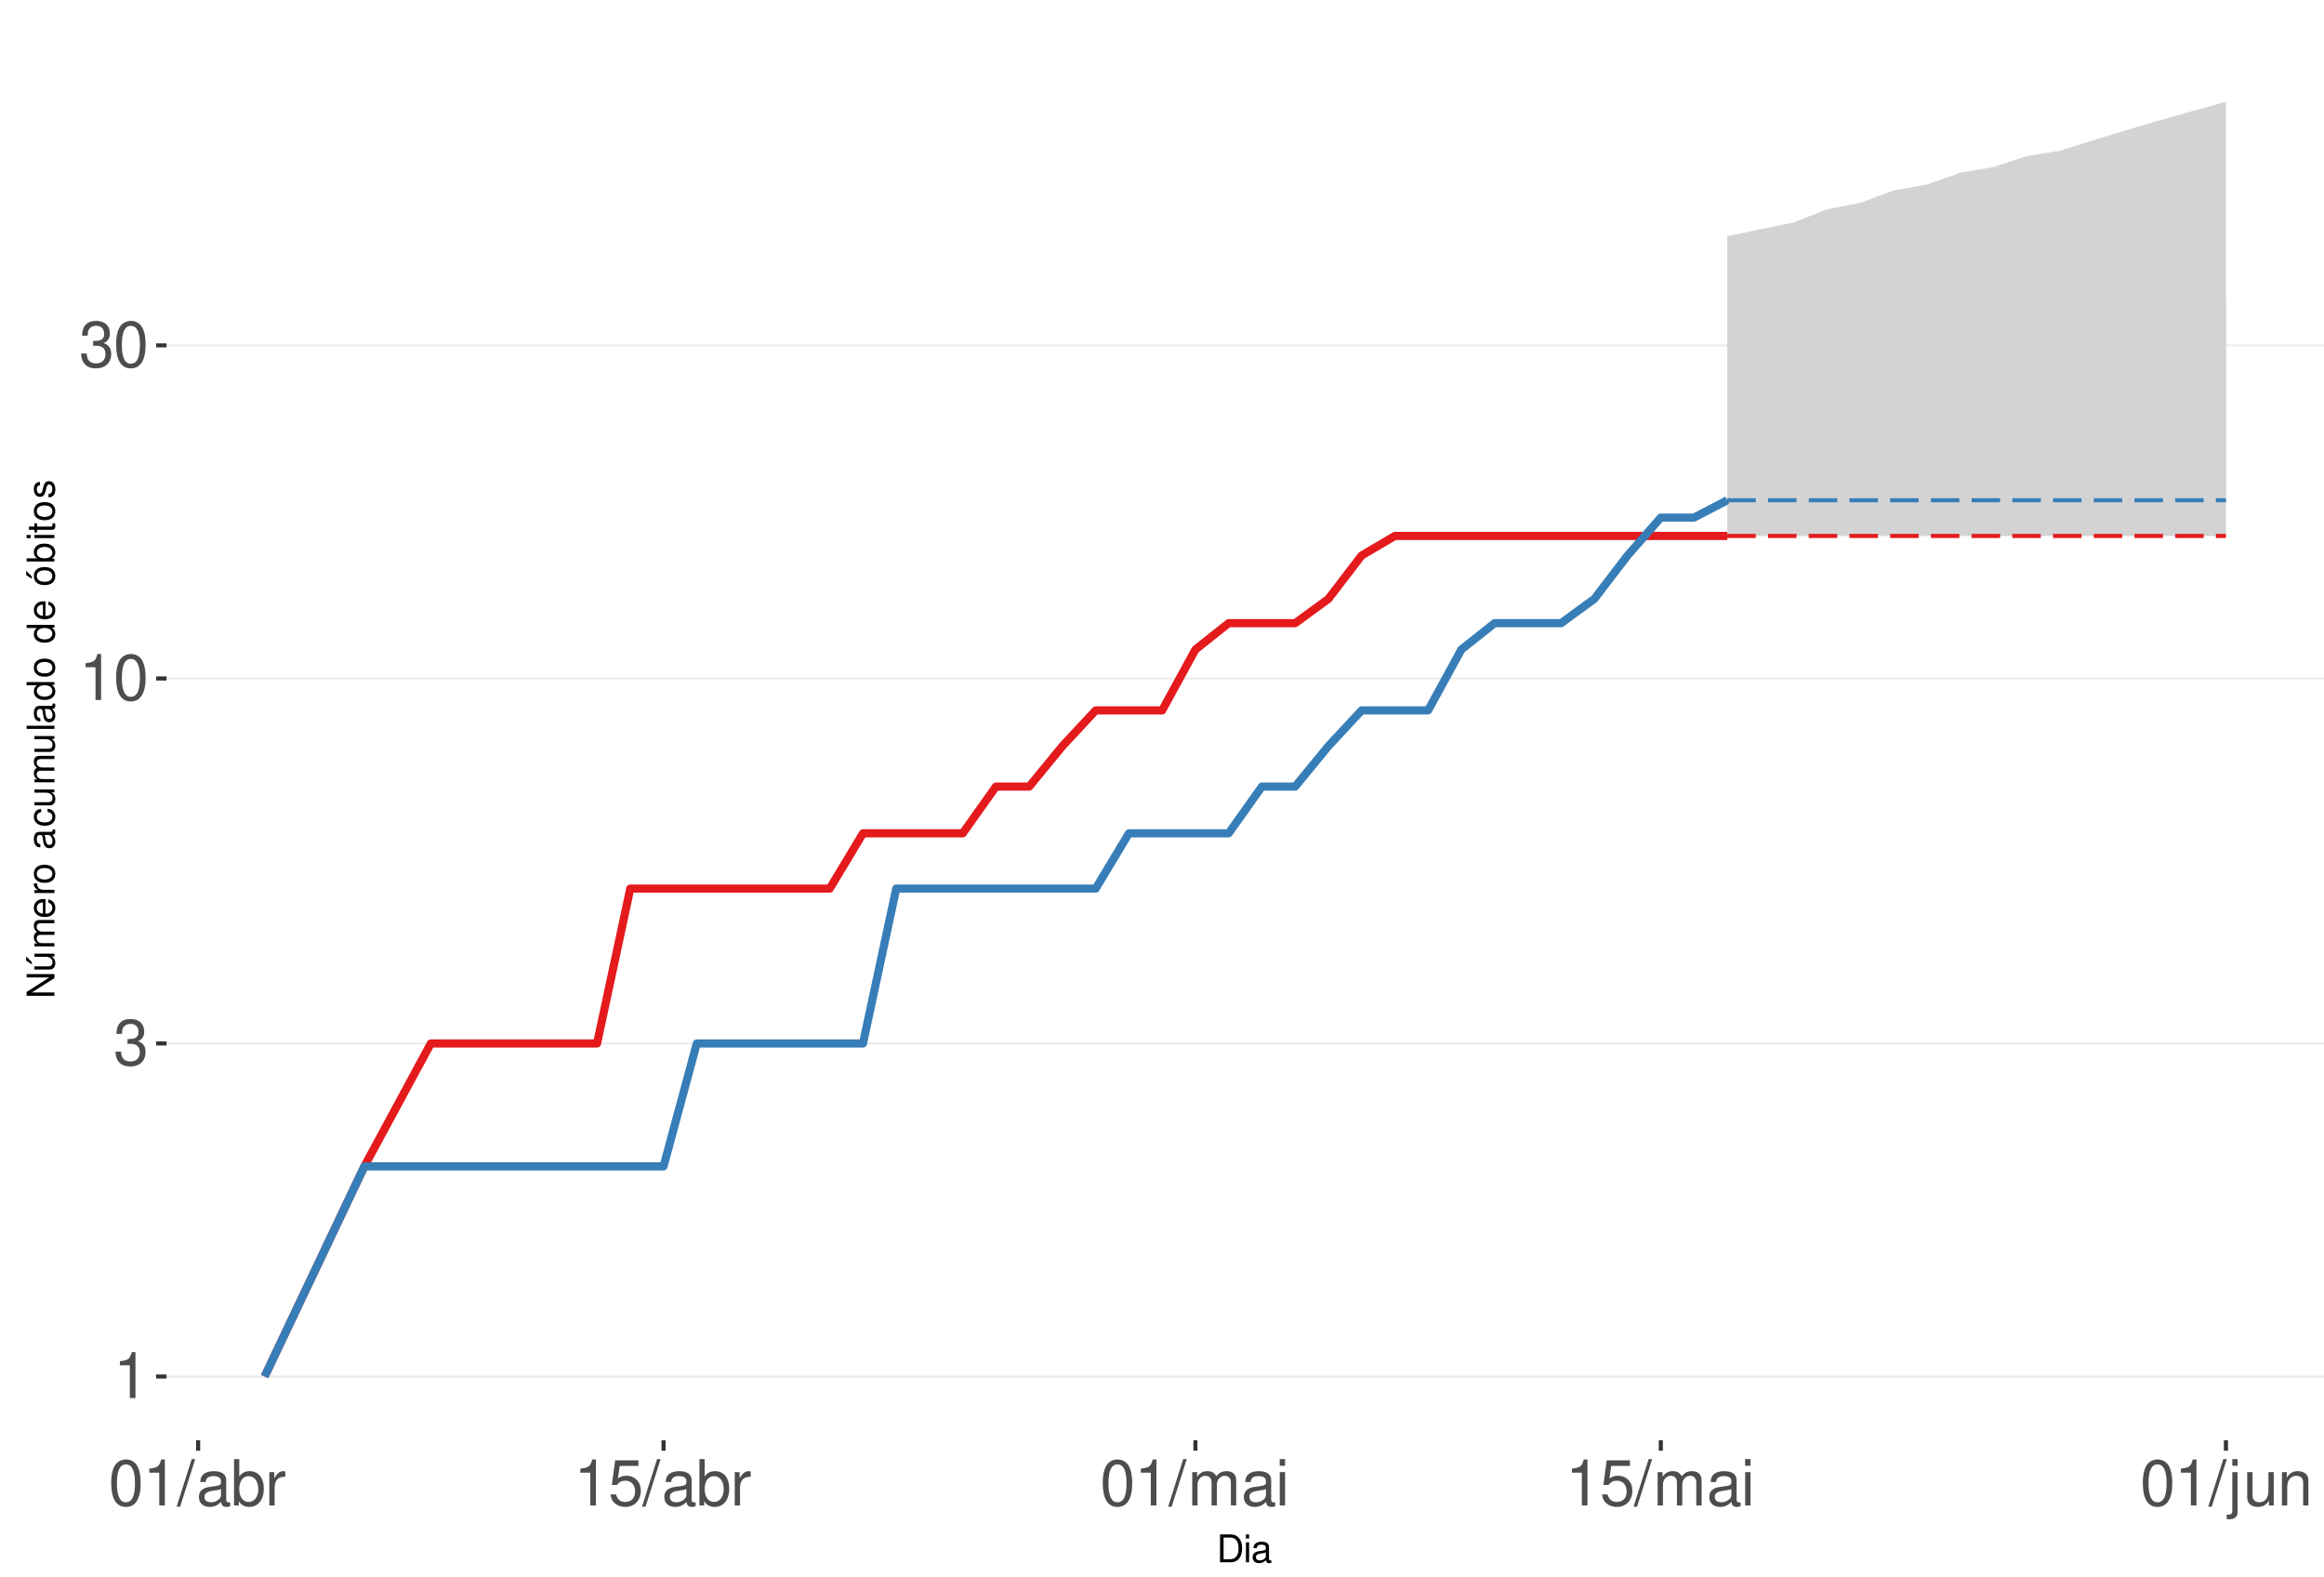
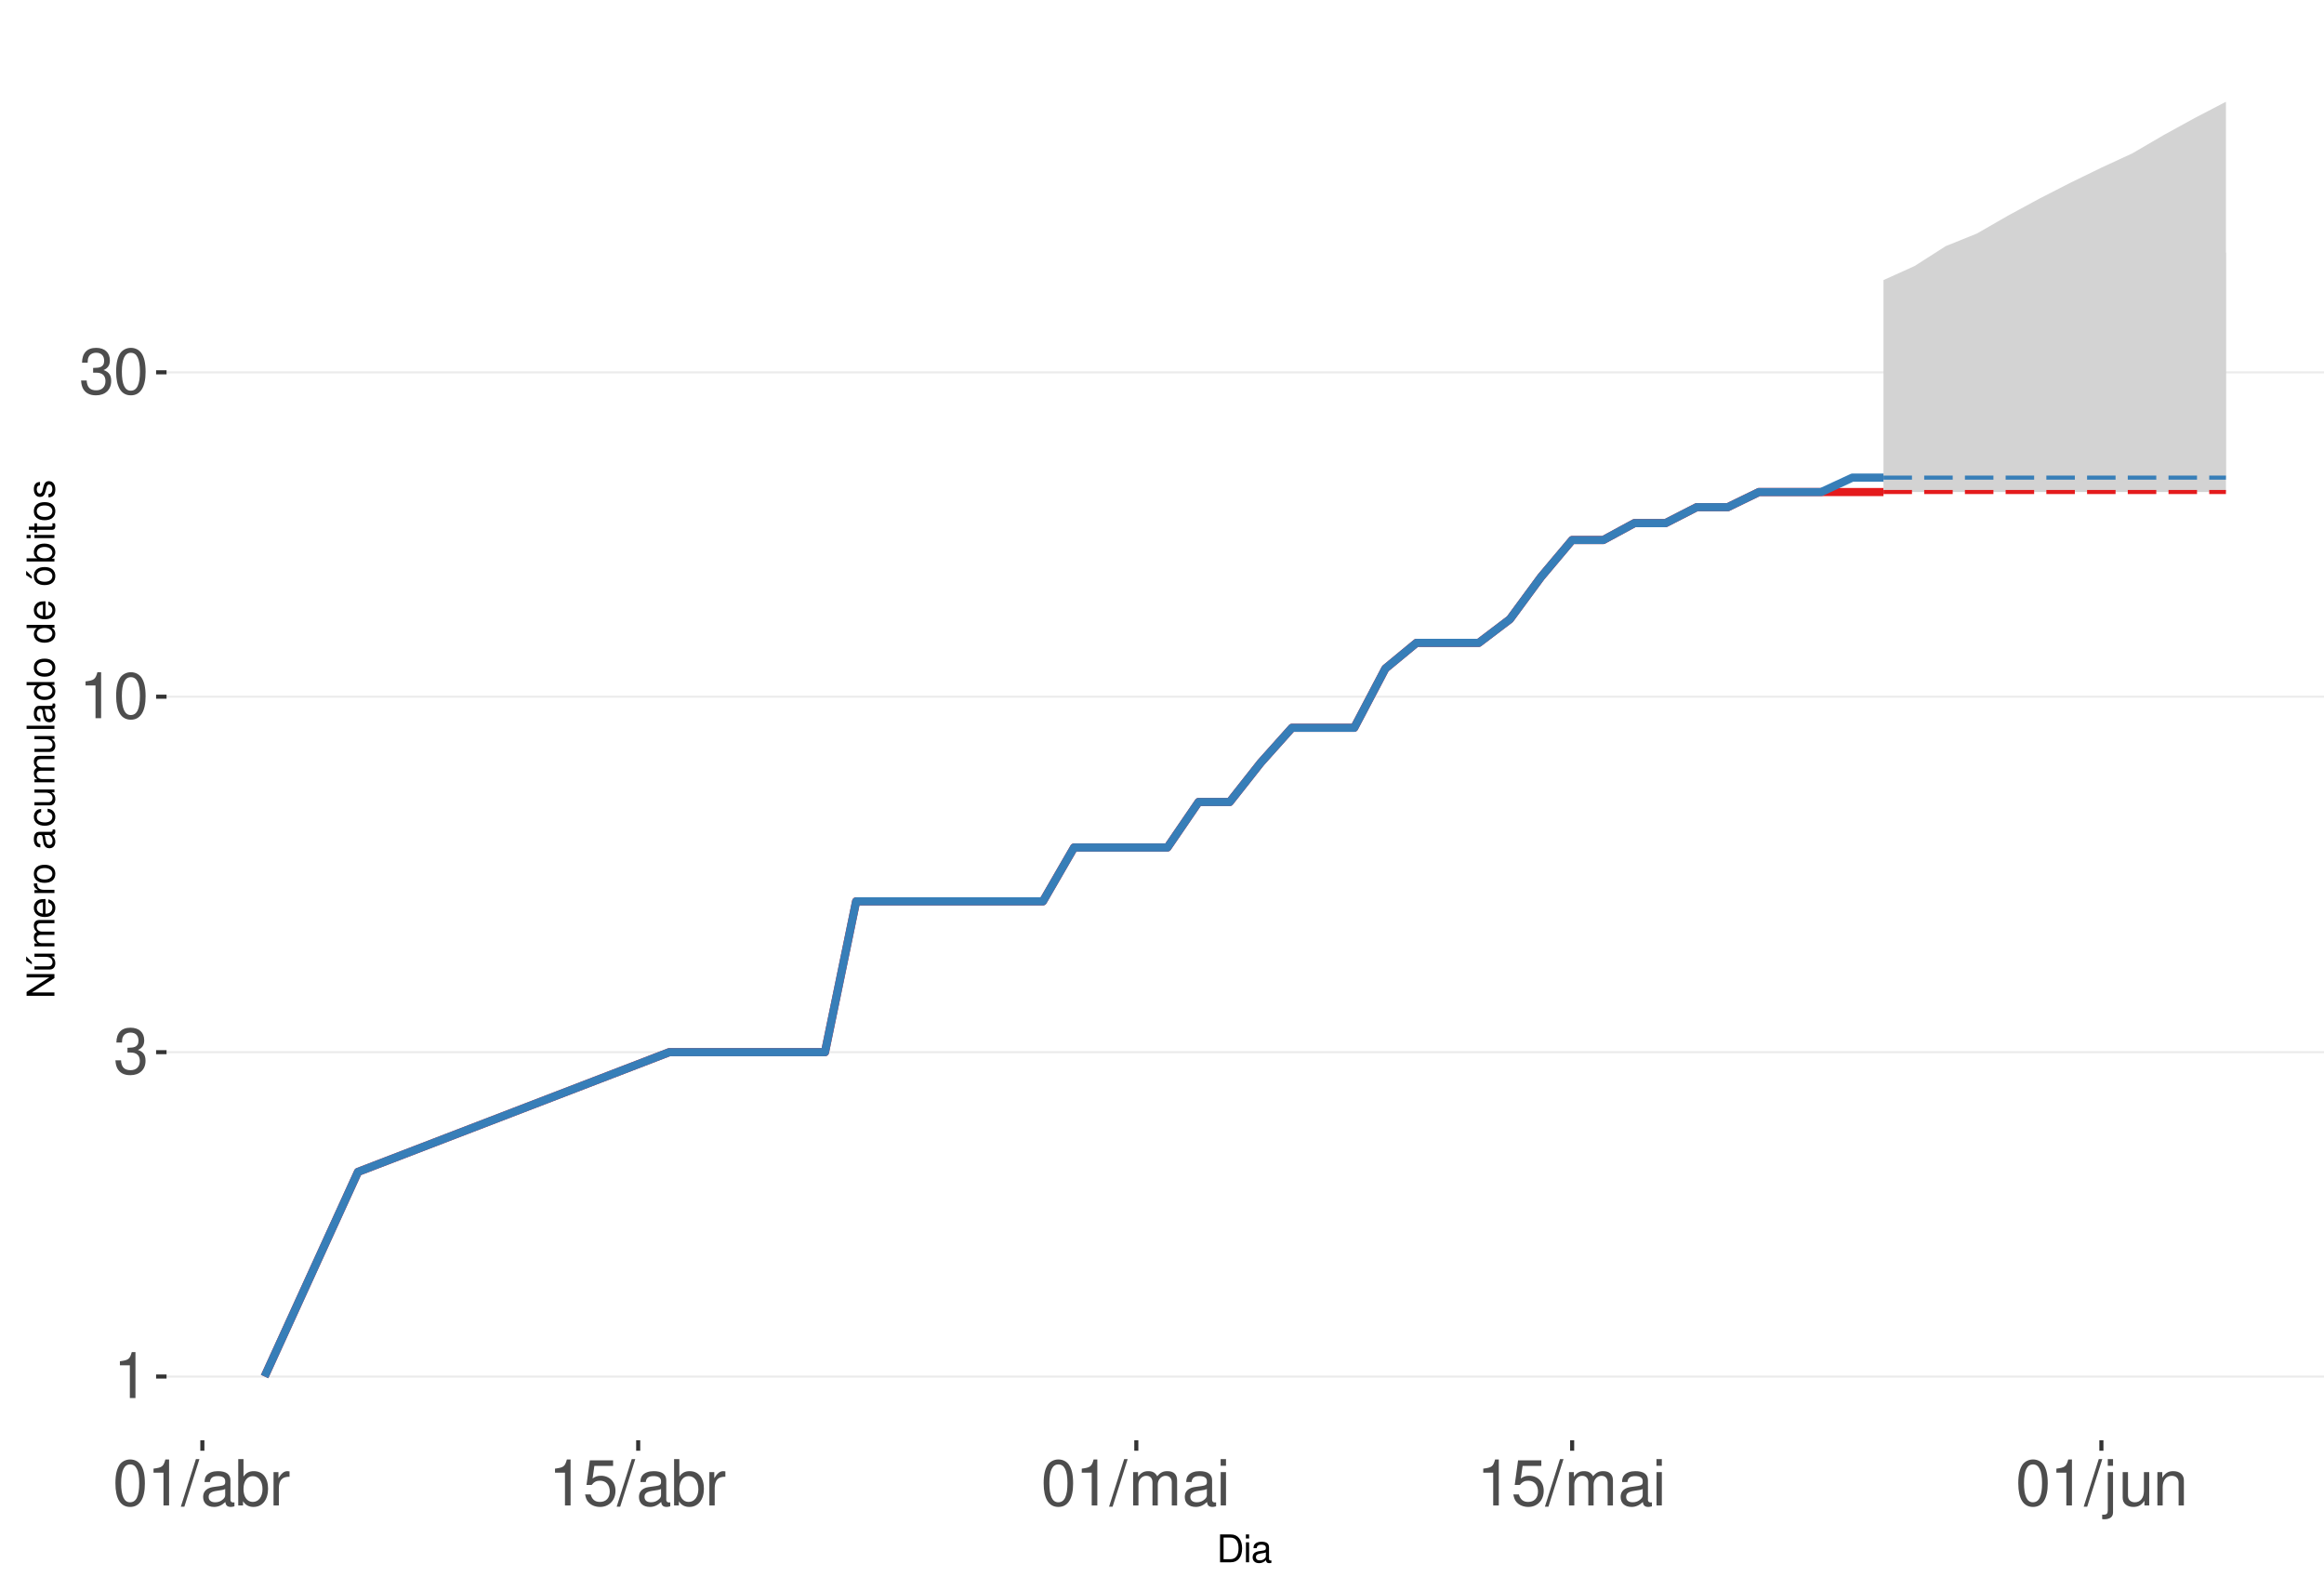
<svg xmlns="http://www.w3.org/2000/svg" xmlns:xlink="http://www.w3.org/1999/xlink" width="609pt" height="413pt" viewBox="0 0 609 413" version="1.1">
  <defs>
    <g>
      <symbol overflow="visible" id="glyph0-0">
        <path style="stroke:none;" d="" />
      </symbol>
      <symbol overflow="visible" id="glyph0-1">
        <path style="stroke:none;" d="M 4.312 -8.578 L 4.312 0 L 5.781 0 L 5.781 -12.047 L 4.812 -12.047 C 4.297 -10.188 3.969 -9.938 1.703 -9.641 L 1.703 -8.578 Z M 4.312 -8.578 " />
      </symbol>
      <symbol overflow="visible" id="glyph0-2">
        <path style="stroke:none;" d="M 3.688 -5.547 L 4.484 -5.547 C 6.078 -5.547 6.922 -4.797 6.922 -3.344 C 6.922 -1.828 6.016 -0.922 4.5 -0.922 C 2.875 -0.922 2.094 -1.734 2 -3.5 L 0.531 -3.5 C 0.594 -2.531 0.766 -1.906 1.047 -1.359 C 1.672 -0.203 2.812 0.391 4.438 0.391 C 6.859 0.391 8.422 -1.078 8.422 -3.359 C 8.422 -4.891 7.844 -5.734 6.422 -6.234 C 7.531 -6.672 8.078 -7.516 8.078 -8.734 C 8.078 -10.797 6.734 -12.047 4.484 -12.047 C 2.094 -12.047 0.828 -10.703 0.781 -8.156 L 2.25 -8.156 C 2.266 -8.891 2.328 -9.312 2.516 -9.672 C 2.844 -10.359 3.578 -10.766 4.5 -10.766 C 5.797 -10.766 6.578 -9.984 6.578 -8.672 C 6.578 -7.828 6.281 -7.312 5.625 -7.031 C 5.234 -6.859 4.703 -6.797 3.688 -6.781 Z M 3.688 -5.547 " />
      </symbol>
      <symbol overflow="visible" id="glyph0-3">
        <path style="stroke:none;" d="M 4.578 -12.047 C 3.484 -12.047 2.484 -11.547 1.859 -10.734 C 1.094 -9.656 0.719 -8.062 0.719 -5.828 C 0.719 -1.766 2.047 0.391 4.578 0.391 C 7.078 0.391 8.438 -1.766 8.438 -5.734 C 8.438 -8.062 8.078 -9.625 7.297 -10.734 C 6.672 -11.562 5.703 -12.047 4.578 -12.047 Z M 4.578 -10.75 C 6.156 -10.75 6.953 -9.125 6.953 -5.859 C 6.953 -2.438 6.172 -0.828 4.547 -0.828 C 3 -0.828 2.219 -2.5 2.219 -5.812 C 2.219 -9.125 3 -10.75 4.578 -10.75 Z M 4.578 -10.75 " />
      </symbol>
      <symbol overflow="visible" id="glyph0-4">
        <path style="stroke:none;" d="M 3.812 -12.141 L -0.141 0.328 L 0.781 0.328 L 4.734 -12.141 Z M 3.812 -12.141 " />
      </symbol>
      <symbol overflow="visible" id="glyph0-5">
        <path style="stroke:none;" d="M 8.906 -0.812 C 8.766 -0.781 8.688 -0.781 8.609 -0.781 C 8.125 -0.781 7.859 -1.031 7.859 -1.469 L 7.859 -6.594 C 7.859 -8.141 6.734 -8.984 4.578 -8.984 C 3.297 -8.984 2.281 -8.609 1.688 -7.969 C 1.281 -7.516 1.109 -7.016 1.078 -6.141 L 2.484 -6.141 C 2.594 -7.219 3.234 -7.688 4.531 -7.688 C 5.797 -7.688 6.484 -7.234 6.484 -6.391 L 6.484 -6.031 C 6.469 -5.438 6.156 -5.219 5.031 -5.062 C 3.062 -4.812 2.766 -4.75 2.234 -4.531 C 1.219 -4.094 0.703 -3.328 0.703 -2.203 C 0.703 -0.609 1.797 0.391 3.562 0.391 C 4.656 0.391 5.547 0 6.531 -0.906 C 6.625 0 7.062 0.391 7.969 0.391 C 8.266 0.391 8.438 0.344 8.906 0.234 Z M 6.484 -2.75 C 6.484 -2.281 6.344 -2 5.922 -1.609 C 5.359 -1.094 4.688 -0.828 3.859 -0.828 C 2.781 -0.828 2.156 -1.344 2.156 -2.234 C 2.156 -3.141 2.75 -3.609 4.25 -3.828 C 5.734 -4.031 6.016 -4.094 6.484 -4.312 Z M 6.484 -2.75 " />
      </symbol>
      <symbol overflow="visible" id="glyph0-6">
        <path style="stroke:none;" d="M 0.906 -12.141 L 0.906 0 L 2.156 0 L 2.156 -1.109 C 2.812 -0.094 3.703 0.391 4.906 0.391 C 7.219 0.391 8.719 -1.5 8.719 -4.391 C 8.719 -7.234 7.297 -8.984 4.984 -8.984 C 3.781 -8.984 2.938 -8.531 2.281 -7.547 L 2.281 -12.141 Z M 4.719 -7.672 C 6.266 -7.672 7.266 -6.328 7.266 -4.25 C 7.266 -2.266 6.234 -0.922 4.719 -0.922 C 3.234 -0.922 2.281 -2.25 2.281 -4.297 C 2.281 -6.344 3.234 -7.672 4.719 -7.672 Z M 4.719 -7.672 " />
      </symbol>
      <symbol overflow="visible" id="glyph0-7">
        <path style="stroke:none;" d="M 1.156 -8.734 L 1.156 0 L 2.547 0 L 2.547 -4.531 C 2.562 -6.625 3.438 -7.562 5.344 -7.516 L 5.344 -8.922 C 5.109 -8.969 4.984 -8.984 4.812 -8.984 C 3.922 -8.984 3.234 -8.438 2.438 -7.141 L 2.438 -8.734 Z M 1.156 -8.734 " />
      </symbol>
      <symbol overflow="visible" id="glyph0-8">
        <path style="stroke:none;" d="M 7.922 -11.812 L 1.828 -11.812 L 0.953 -5.375 L 2.297 -5.375 C 2.984 -6.203 3.547 -6.484 4.484 -6.484 C 6.062 -6.484 7.047 -5.391 7.047 -3.641 C 7.047 -1.953 6.062 -0.922 4.469 -0.922 C 3.188 -0.922 2.406 -1.562 2.047 -2.891 L 0.578 -2.891 C 0.781 -1.938 0.953 -1.469 1.297 -1.031 C 1.969 -0.141 3.172 0.391 4.5 0.391 C 6.875 0.391 8.547 -1.344 8.547 -3.844 C 8.547 -6.172 7 -7.781 4.734 -7.781 C 3.891 -7.781 3.234 -7.562 2.547 -7.062 L 3.016 -10.359 L 7.922 -10.359 Z M 7.922 -11.812 " />
      </symbol>
      <symbol overflow="visible" id="glyph0-9">
        <path style="stroke:none;" d="M 1.172 -8.734 L 1.172 0 L 2.562 0 L 2.562 -5.484 C 2.562 -6.75 3.484 -7.766 4.609 -7.766 C 5.641 -7.766 6.234 -7.125 6.234 -6.016 L 6.234 0 L 7.625 0 L 7.625 -5.484 C 7.625 -6.75 8.547 -7.766 9.672 -7.766 C 10.688 -7.766 11.297 -7.109 11.297 -6.016 L 11.297 0 L 12.688 0 L 12.688 -6.547 C 12.688 -8.109 11.797 -8.984 10.156 -8.984 C 9 -8.984 8.297 -8.625 7.484 -7.641 C 6.969 -8.578 6.266 -8.984 5.125 -8.984 C 3.969 -8.984 3.188 -8.547 2.453 -7.5 L 2.453 -8.734 Z M 1.172 -8.734 " />
      </symbol>
      <symbol overflow="visible" id="glyph0-10">
        <path style="stroke:none;" d="M 2.5 -8.734 L 1.109 -8.734 L 1.109 0 L 2.5 0 Z M 2.5 -12.141 L 1.094 -12.141 L 1.094 -10.391 L 2.5 -10.391 Z M 2.5 -12.141 " />
      </symbol>
      <symbol overflow="visible" id="glyph0-11">
        <path style="stroke:none;" d="M 1.172 -8.734 L 1.172 1.266 C 1.172 2.125 0.906 2.422 0.031 2.422 C -0.062 2.422 -0.109 2.422 -0.297 2.406 L -0.297 3.578 C -0.141 3.609 -0.047 3.625 0.172 3.625 C 1.734 3.625 2.547 3.016 2.547 1.812 L 2.547 -8.734 Z M 2.547 -12.141 L 1.172 -12.141 L 1.172 -10.391 L 2.547 -10.391 Z M 2.547 -12.141 " />
      </symbol>
      <symbol overflow="visible" id="glyph0-12">
        <path style="stroke:none;" d="M 8.031 0 L 8.031 -8.734 L 6.641 -8.734 L 6.641 -3.781 C 6.641 -2 5.719 -0.828 4.266 -0.828 C 3.172 -0.828 2.469 -1.5 2.469 -2.547 L 2.469 -8.734 L 1.078 -8.734 L 1.078 -2 C 1.078 -0.547 2.172 0.391 3.859 0.391 C 5.141 0.391 5.969 -0.062 6.781 -1.219 L 6.781 0 Z M 8.031 0 " />
      </symbol>
      <symbol overflow="visible" id="glyph0-13">
        <path style="stroke:none;" d="M 1.172 -8.734 L 1.172 0 L 2.562 0 L 2.562 -4.812 C 2.562 -6.594 3.5 -7.766 4.938 -7.766 C 6.031 -7.766 6.734 -7.094 6.734 -6.047 L 6.734 0 L 8.109 0 L 8.109 -6.594 C 8.109 -8.047 7.031 -8.984 5.344 -8.984 C 4.047 -8.984 3.219 -8.484 2.453 -7.266 L 2.453 -8.734 Z M 1.172 -8.734 " />
      </symbol>
      <symbol overflow="visible" id="glyph1-0">
        <path style="stroke:none;" d="" />
      </symbol>
      <symbol overflow="visible" id="glyph1-1">
        <path style="stroke:none;" d="M 0.891 0 L 3.703 0 C 5.547 0 6.672 -1.375 6.672 -3.656 C 6.672 -5.906 5.547 -7.297 3.703 -7.297 L 0.891 -7.297 Z M 1.812 -0.812 L 1.812 -6.469 L 3.547 -6.469 C 4.984 -6.469 5.734 -5.5 5.734 -3.641 C 5.734 -1.797 4.984 -0.812 3.547 -0.812 Z M 1.812 -0.812 " />
      </symbol>
      <symbol overflow="visible" id="glyph1-2">
        <path style="stroke:none;" d="M 1.5 -5.234 L 0.672 -5.234 L 0.672 0 L 1.5 0 Z M 1.5 -7.297 L 0.656 -7.297 L 0.656 -6.234 L 1.5 -6.234 Z M 1.5 -7.297 " />
      </symbol>
      <symbol overflow="visible" id="glyph1-3">
        <path style="stroke:none;" d="M 5.344 -0.484 C 5.266 -0.469 5.219 -0.469 5.172 -0.469 C 4.875 -0.469 4.719 -0.625 4.719 -0.875 L 4.719 -3.953 C 4.719 -4.891 4.047 -5.391 2.75 -5.391 C 1.984 -5.391 1.375 -5.172 1.016 -4.781 C 0.766 -4.516 0.672 -4.203 0.656 -3.688 L 1.484 -3.688 C 1.562 -4.328 1.938 -4.625 2.719 -4.625 C 3.484 -4.625 3.891 -4.344 3.891 -3.844 L 3.891 -3.625 C 3.875 -3.266 3.703 -3.125 3.016 -3.047 C 1.844 -2.891 1.656 -2.844 1.344 -2.719 C 0.734 -2.453 0.422 -2 0.422 -1.312 C 0.422 -0.375 1.078 0.234 2.141 0.234 C 2.797 0.234 3.328 0 3.922 -0.547 C 3.984 0 4.234 0.234 4.781 0.234 C 4.953 0.234 5.062 0.203 5.344 0.141 Z M 3.891 -1.656 C 3.891 -1.375 3.812 -1.203 3.562 -0.969 C 3.219 -0.656 2.812 -0.5 2.312 -0.5 C 1.672 -0.5 1.297 -0.812 1.297 -1.344 C 1.297 -1.891 1.656 -2.172 2.547 -2.297 C 3.438 -2.422 3.609 -2.453 3.891 -2.594 Z M 3.891 -1.656 " />
      </symbol>
      <symbol overflow="visible" id="glyph2-0">
        <path style="stroke:none;" d="" />
      </symbol>
      <symbol overflow="visible" id="glyph2-1">
        <path style="stroke:none;" d="M -7.297 -6.453 L -7.297 -5.578 L -1.328 -5.578 L -7.297 -1.766 L -7.297 -0.766 L 0 -0.766 L 0 -1.641 L -5.906 -1.641 L 0 -5.406 L 0 -6.453 Z M -7.297 -6.453 " />
      </symbol>
      <symbol overflow="visible" id="glyph2-2">
        <path style="stroke:none;" d="M 0 -4.812 L -5.234 -4.812 L -5.234 -3.984 L -2.266 -3.984 C -1.203 -3.984 -0.5 -3.438 -0.5 -2.562 C -0.5 -1.906 -0.906 -1.484 -1.531 -1.484 L -5.234 -1.484 L -5.234 -0.656 L -1.203 -0.656 C -0.328 -0.656 0.234 -1.297 0.234 -2.312 C 0.234 -3.094 -0.047 -3.578 -0.734 -4.062 L 0 -4.062 Z M -7.406 -2.953 L -5.922 -2 L -5.922 -2.594 L -7.406 -4.094 Z M -7.406 -2.953 " />
      </symbol>
      <symbol overflow="visible" id="glyph2-3">
        <path style="stroke:none;" d="M -5.234 -0.703 L 0 -0.703 L 0 -1.547 L -3.297 -1.547 C -4.047 -1.547 -4.656 -2.094 -4.656 -2.766 C -4.656 -3.391 -4.281 -3.734 -3.609 -3.734 L 0 -3.734 L 0 -4.578 L -3.297 -4.578 C -4.047 -4.578 -4.656 -5.125 -4.656 -5.812 C -4.656 -6.422 -4.266 -6.781 -3.609 -6.781 L 0 -6.781 L 0 -7.625 L -3.938 -7.625 C -4.875 -7.625 -5.391 -7.078 -5.391 -6.094 C -5.391 -5.406 -5.188 -4.984 -4.594 -4.484 C -5.156 -4.188 -5.391 -3.766 -5.391 -3.078 C -5.391 -2.375 -5.125 -1.906 -4.5 -1.469 L -5.234 -1.469 Z M -5.234 -0.703 " />
      </symbol>
      <symbol overflow="visible" id="glyph2-4">
        <path style="stroke:none;" d="M -2.344 -5.125 C -3.141 -5.125 -3.625 -5.062 -4.016 -4.922 C -4.875 -4.578 -5.391 -3.781 -5.391 -2.797 C -5.391 -1.344 -4.281 -0.406 -2.547 -0.406 C -0.812 -0.406 0.234 -1.297 0.234 -2.781 C 0.234 -3.984 -0.453 -4.812 -1.594 -5.016 L -1.594 -4.188 C -0.906 -3.953 -0.547 -3.484 -0.547 -2.812 C -0.547 -2.281 -0.781 -1.828 -1.219 -1.547 C -1.516 -1.344 -1.812 -1.281 -2.344 -1.266 Z M -3.016 -1.297 C -3.984 -1.359 -4.625 -1.953 -4.625 -2.797 C -4.625 -3.641 -3.953 -4.234 -3.016 -4.234 Z M -3.016 -1.297 " />
      </symbol>
      <symbol overflow="visible" id="glyph2-5">
        <path style="stroke:none;" d="M -5.234 -0.688 L 0 -0.688 L 0 -1.531 L -2.719 -1.531 C -3.984 -1.547 -4.547 -2.062 -4.516 -3.203 L -5.359 -3.203 C -5.375 -3.062 -5.391 -2.984 -5.391 -2.891 C -5.391 -2.344 -5.062 -1.938 -4.297 -1.453 L -5.234 -1.453 Z M -5.234 -0.688 " />
      </symbol>
      <symbol overflow="visible" id="glyph2-6">
        <path style="stroke:none;" d="M -5.391 -2.719 C -5.391 -1.234 -4.344 -0.359 -2.578 -0.359 C -0.812 -0.359 0.234 -1.234 0.234 -2.734 C 0.234 -4.203 -0.812 -5.094 -2.547 -5.094 C -4.359 -5.094 -5.391 -4.234 -5.391 -2.719 Z M -4.625 -2.734 C -4.625 -3.672 -3.844 -4.234 -2.547 -4.234 C -1.312 -4.234 -0.547 -3.656 -0.547 -2.734 C -0.547 -1.797 -1.312 -1.234 -2.578 -1.234 C -3.844 -1.234 -4.625 -1.797 -4.625 -2.734 Z M -4.625 -2.734 " />
      </symbol>
      <symbol overflow="visible" id="glyph2-7">
        <path style="stroke:none;" d="" />
      </symbol>
      <symbol overflow="visible" id="glyph2-8">
        <path style="stroke:none;" d="M -0.484 -5.344 C -0.469 -5.266 -0.469 -5.219 -0.469 -5.172 C -0.469 -4.875 -0.625 -4.719 -0.875 -4.719 L -3.953 -4.719 C -4.891 -4.719 -5.391 -4.047 -5.391 -2.75 C -5.391 -1.984 -5.172 -1.375 -4.781 -1.016 C -4.516 -0.766 -4.203 -0.672 -3.688 -0.656 L -3.688 -1.484 C -4.328 -1.562 -4.625 -1.938 -4.625 -2.719 C -4.625 -3.484 -4.344 -3.891 -3.844 -3.891 L -3.625 -3.891 C -3.266 -3.875 -3.125 -3.703 -3.047 -3.016 C -2.891 -1.844 -2.844 -1.656 -2.719 -1.344 C -2.453 -0.734 -2 -0.422 -1.312 -0.422 C -0.375 -0.422 0.234 -1.078 0.234 -2.141 C 0.234 -2.797 0 -3.328 -0.547 -3.922 C 0 -3.984 0.234 -4.234 0.234 -4.781 C 0.234 -4.953 0.203 -5.062 0.141 -5.344 Z M -1.656 -3.891 C -1.375 -3.891 -1.203 -3.812 -0.969 -3.562 C -0.656 -3.219 -0.5 -2.812 -0.5 -2.312 C -0.5 -1.672 -0.812 -1.297 -1.344 -1.297 C -1.891 -1.297 -2.172 -1.656 -2.297 -2.547 C -2.422 -3.438 -2.453 -3.609 -2.594 -3.891 Z M -1.656 -3.891 " />
      </symbol>
      <symbol overflow="visible" id="glyph2-9">
        <path style="stroke:none;" d="M -3.484 -4.703 C -3.984 -4.672 -4.312 -4.562 -4.609 -4.359 C -5.094 -4 -5.391 -3.375 -5.391 -2.641 C -5.391 -1.219 -4.266 -0.312 -2.531 -0.312 C -0.844 -0.312 0.234 -1.203 0.234 -2.625 C 0.234 -3.875 -0.516 -4.672 -1.797 -4.766 L -1.797 -3.938 C -0.953 -3.797 -0.547 -3.359 -0.547 -2.656 C -0.547 -1.734 -1.297 -1.188 -2.531 -1.188 C -3.844 -1.188 -4.625 -1.719 -4.625 -2.625 C -4.625 -3.328 -4.203 -3.766 -3.484 -3.875 Z M -3.484 -4.703 " />
      </symbol>
      <symbol overflow="visible" id="glyph2-10">
        <path style="stroke:none;" d="M 0 -4.812 L -5.234 -4.812 L -5.234 -3.984 L -2.266 -3.984 C -1.203 -3.984 -0.5 -3.438 -0.5 -2.562 C -0.5 -1.906 -0.906 -1.484 -1.531 -1.484 L -5.234 -1.484 L -5.234 -0.656 L -1.203 -0.656 C -0.328 -0.656 0.234 -1.297 0.234 -2.312 C 0.234 -3.094 -0.047 -3.578 -0.734 -4.062 L 0 -4.062 Z M 0 -4.812 " />
      </symbol>
      <symbol overflow="visible" id="glyph2-11">
        <path style="stroke:none;" d="M -7.297 -1.516 L -7.297 -0.688 L 0 -0.688 L 0 -1.516 Z M -7.297 -1.516 " />
      </symbol>
      <symbol overflow="visible" id="glyph2-12">
        <path style="stroke:none;" d="M -7.297 -4.953 L -7.297 -4.125 L -4.578 -4.125 C -5.109 -3.766 -5.391 -3.203 -5.391 -2.516 C -5.391 -1.156 -4.297 -0.266 -2.625 -0.266 C -0.859 -0.266 0.234 -1.125 0.234 -2.547 C 0.234 -3.266 -0.047 -3.766 -0.688 -4.203 L 0 -4.203 L 0 -4.953 Z M -4.609 -2.656 C -4.609 -3.547 -3.812 -4.125 -2.562 -4.125 C -1.344 -4.125 -0.547 -3.547 -0.547 -2.656 C -0.547 -1.734 -1.359 -1.125 -2.578 -1.125 C -3.797 -1.125 -4.609 -1.734 -4.609 -2.656 Z M -4.609 -2.656 " />
      </symbol>
      <symbol overflow="visible" id="glyph2-13">
        <path style="stroke:none;" d="M -5.391 -2.719 C -5.391 -1.234 -4.344 -0.359 -2.578 -0.359 C -0.812 -0.359 0.234 -1.234 0.234 -2.734 C 0.234 -4.203 -0.812 -5.094 -2.547 -5.094 C -4.359 -5.094 -5.391 -4.234 -5.391 -2.719 Z M -4.625 -2.734 C -4.625 -3.672 -3.844 -4.234 -2.547 -4.234 C -1.312 -4.234 -0.547 -3.656 -0.547 -2.734 C -0.547 -1.797 -1.312 -1.234 -2.578 -1.234 C -3.844 -1.234 -4.625 -1.797 -4.625 -2.734 Z M -7.406 -2.984 L -5.922 -2.016 L -5.922 -2.625 L -7.406 -4.109 Z M -7.406 -2.984 " />
      </symbol>
      <symbol overflow="visible" id="glyph2-14">
        <path style="stroke:none;" d="M -7.297 -0.547 L 0 -0.547 L 0 -1.297 L -0.672 -1.297 C -0.062 -1.688 0.234 -2.219 0.234 -2.953 C 0.234 -4.328 -0.906 -5.234 -2.641 -5.234 C -4.344 -5.234 -5.391 -4.375 -5.391 -2.984 C -5.391 -2.266 -5.125 -1.766 -4.531 -1.375 L -7.297 -1.375 Z M -4.609 -2.828 C -4.609 -3.766 -3.797 -4.359 -2.547 -4.359 C -1.359 -4.359 -0.547 -3.734 -0.547 -2.828 C -0.547 -1.938 -1.344 -1.375 -2.578 -1.375 C -3.812 -1.375 -4.609 -1.938 -4.609 -2.828 Z M -4.609 -2.828 " />
      </symbol>
      <symbol overflow="visible" id="glyph2-15">
        <path style="stroke:none;" d="M -5.234 -1.5 L -5.234 -0.672 L 0 -0.672 L 0 -1.5 Z M -7.297 -1.5 L -7.297 -0.656 L -6.234 -0.656 L -6.234 -1.5 Z M -7.297 -1.5 " />
      </symbol>
      <symbol overflow="visible" id="glyph2-16">
        <path style="stroke:none;" d="M -5.234 -2.547 L -5.234 -1.688 L -6.688 -1.688 L -6.688 -0.844 L -5.234 -0.844 L -5.234 -0.141 L -4.562 -0.141 L -4.562 -0.844 L -0.594 -0.844 C -0.062 -0.844 0.234 -1.203 0.234 -1.859 C 0.234 -2.078 0.203 -2.266 0.156 -2.547 L -0.547 -2.547 C -0.516 -2.422 -0.5 -2.312 -0.5 -2.141 C -0.5 -1.781 -0.594 -1.688 -0.969 -1.688 L -4.562 -1.688 L -4.562 -2.547 Z M -5.234 -2.547 " />
      </symbol>
      <symbol overflow="visible" id="glyph2-17">
        <path style="stroke:none;" d="M -3.781 -4.375 C -4.812 -4.375 -5.391 -3.688 -5.391 -2.484 C -5.391 -1.266 -4.766 -0.469 -3.797 -0.469 C -2.969 -0.469 -2.578 -0.891 -2.281 -2.125 L -2.094 -2.906 C -1.953 -3.484 -1.734 -3.719 -1.375 -3.719 C -0.875 -3.719 -0.547 -3.234 -0.547 -2.5 C -0.547 -2.047 -0.672 -1.672 -0.891 -1.453 C -1.047 -1.328 -1.188 -1.266 -1.562 -1.219 L -1.562 -0.344 C -0.344 -0.375 0.234 -1.062 0.234 -2.438 C 0.234 -3.75 -0.422 -4.594 -1.438 -4.594 C -2.203 -4.594 -2.641 -4.156 -2.891 -3.109 L -3.078 -2.312 C -3.234 -1.625 -3.453 -1.344 -3.828 -1.344 C -4.312 -1.344 -4.625 -1.766 -4.625 -2.453 C -4.625 -3.125 -4.328 -3.484 -3.781 -3.5 Z M -3.781 -4.375 " />
      </symbol>
    </g>
    <clipPath id="clip1">
      <path d="M 43.645 9.961 L 609 9.961 L 609 377.328 L 43.645 377.328 Z M 43.645 9.961 " />
    </clipPath>
    <clipPath id="clip2">
      <path d="M 43.645 360 L 609 360 L 609 361 L 43.645 361 Z M 43.645 360 " />
    </clipPath>
    <clipPath id="clip3">
-       <path d="M 43.645 273 L 609 273 L 609 274 L 43.645 274 Z M 43.645 273 " />
+       <path d="M 43.645 275 L 609 275 L 609 276 L 43.645 276 Z M 43.645 275 " />
    </clipPath>
    <clipPath id="clip4">
-       <path d="M 43.645 177 L 609 177 L 609 179 L 43.645 179 Z M 43.645 177 " />
+       <path d="M 43.645 182 L 609 182 L 609 183 L 43.645 183 Z M 43.645 182 " />
    </clipPath>
    <clipPath id="clip5">
-       <path d="M 43.645 90 L 609 90 L 609 91 L 43.645 91 Z M 43.645 90 " />
+       <path d="M 43.645 97 L 609 97 L 609 98 L 43.645 98 Z M 43.645 97 " />
    </clipPath>
  </defs>
  <g id="surface250">
    <rect x="0" y="0" width="609" height="413" style="fill:rgb(100%,100%,100%);fill-opacity:1;stroke:none;" />
    <rect x="0" y="0" width="609" height="413" style="fill:rgb(100%,100%,100%);fill-opacity:1;stroke:none;" />
    <path style="fill:none;stroke-width:1.067;stroke-linecap:round;stroke-linejoin:round;stroke:rgb(100%,100%,100%);stroke-opacity:1;stroke-miterlimit:10;" d="M 0 413 L 609 413 L 609 0 L 0 0 Z M 0 413 " />
    <g clip-path="url(#clip1)" clip-rule="nonzero">
      <path style=" stroke:none;fill-rule:nonzero;fill:rgb(100%,100%,100%);fill-opacity:1;" d="M 43.645 377.328 L 609 377.328 L 609 9.961 L 43.645 9.961 Z M 43.645 377.328 " />
    </g>
    <g clip-path="url(#clip2)" clip-rule="nonzero">
      <path style="fill:none;stroke-width:0.533;stroke-linecap:butt;stroke-linejoin:round;stroke:rgb(92.157%,92.157%,92.157%);stroke-opacity:1;stroke-miterlimit:10;" d="M 43.645 360.629 L 609 360.629 " />
    </g>
    <g clip-path="url(#clip3)" clip-rule="nonzero">
-       <path style="fill:none;stroke-width:0.533;stroke-linecap:butt;stroke-linejoin:round;stroke:rgb(92.157%,92.157%,92.157%);stroke-opacity:1;stroke-miterlimit:10;" d="M 43.645 273.371 L 609 273.371 " />
+       <path style="fill:none;stroke-width:0.533;stroke-linecap:butt;stroke-linejoin:round;stroke:rgb(92.157%,92.157%,92.157%);stroke-opacity:1;stroke-miterlimit:10;" d="M 43.645 275.648 L 609 275.648 " />
    </g>
    <g clip-path="url(#clip4)" clip-rule="nonzero">
-       <path style="fill:none;stroke-width:0.533;stroke-linecap:butt;stroke-linejoin:round;stroke:rgb(92.157%,92.157%,92.157%);stroke-opacity:1;stroke-miterlimit:10;" d="M 43.645 177.742 L 609 177.742 " />
+       <path style="fill:none;stroke-width:0.533;stroke-linecap:butt;stroke-linejoin:round;stroke:rgb(92.157%,92.157%,92.157%);stroke-opacity:1;stroke-miterlimit:10;" d="M 43.645 182.52 L 609 182.52 " />
    </g>
    <g clip-path="url(#clip5)" clip-rule="nonzero">
-       <path style="fill:none;stroke-width:0.533;stroke-linecap:butt;stroke-linejoin:round;stroke:rgb(92.157%,92.157%,92.157%);stroke-opacity:1;stroke-miterlimit:10;" d="M 43.645 90.48 L 609 90.48 " />
-     </g>
-     <path style="fill:none;stroke-width:2.134;stroke-linecap:butt;stroke-linejoin:round;stroke:rgb(89.412%,10.196%,10.98%);stroke-opacity:1;stroke-miterlimit:10;" d="M 69.344 360.629 L 95.477 305.574 L 112.898 273.371 L 156.453 273.371 L 165.164 232.797 L 217.434 232.797 L 226.145 218.316 L 252.277 218.316 L 260.988 206.07 L 269.699 206.07 L 278.41 195.465 L 287.121 186.109 L 304.543 186.109 L 313.254 170.172 L 321.969 163.262 L 339.391 163.262 L 348.102 156.902 L 356.812 145.535 L 365.523 140.41 L 452.633 140.41 " />
-     <path style=" stroke:none;fill-rule:nonzero;fill:rgb(82.745%,82.745%,82.745%);fill-opacity:1;" d="M 452.633 61.887 L 461.344 60.062 L 470.059 58.277 L 478.77 54.82 L 487.48 53.148 L 496.191 49.906 L 504.902 48.336 L 513.613 45.277 L 522.324 43.793 L 531.035 40.906 L 539.746 39.5 L 548.457 36.762 L 557.168 34.113 L 565.879 31.551 L 574.59 29.066 L 583.301 26.66 L 583.301 140.41 L 452.633 140.41 Z M 452.633 61.887 " />
-     <path style="fill:none;stroke-width:1.067;stroke-linecap:butt;stroke-linejoin:round;stroke:rgb(89.412%,10.196%,10.98%);stroke-opacity:1;stroke-dasharray:7.469,3.201;stroke-miterlimit:10;" d="M 452.633 140.41 L 583.301 140.41 " />
-     <path style="fill:none;stroke-width:2.134;stroke-linecap:butt;stroke-linejoin:round;stroke:rgb(21.569%,49.412%,72.157%);stroke-opacity:1;stroke-miterlimit:10;" d="M 69.344 360.629 L 95.477 305.574 L 173.879 305.574 L 182.59 273.371 L 226.145 273.371 L 234.855 232.797 L 287.121 232.797 L 295.832 218.316 L 321.969 218.316 L 330.68 206.07 L 339.391 206.07 L 348.102 195.465 L 356.812 186.109 L 374.234 186.109 L 382.945 170.172 L 391.656 163.262 L 409.078 163.262 L 417.789 156.902 L 426.5 145.535 L 435.211 135.594 L 443.922 135.594 L 452.633 131.055 " />
-     <path style=" stroke:none;fill-rule:nonzero;fill:rgb(82.745%,82.745%,82.745%);fill-opacity:1;" d="M 452.633 131.055 L 461.344 126.762 L 470.059 118.812 L 478.77 115.117 L 487.48 111.586 L 496.191 104.961 L 504.902 101.848 L 513.613 98.848 L 522.324 95.961 L 531.035 93.172 L 539.746 87.875 L 548.457 85.355 L 557.168 82.91 L 565.879 80.539 L 574.59 78.238 L 583.301 78.238 L 583.301 131.055 Z M 452.633 131.055 " />
-     <path style="fill:none;stroke-width:1.067;stroke-linecap:butt;stroke-linejoin:round;stroke:rgb(21.569%,49.412%,72.157%);stroke-opacity:1;stroke-dasharray:7.469,3.201;stroke-miterlimit:10;" d="M 452.633 131.055 L 583.301 131.055 " />
+       <path style="fill:none;stroke-width:0.533;stroke-linecap:butt;stroke-linejoin:round;stroke:rgb(92.157%,92.157%,92.157%);stroke-opacity:1;stroke-miterlimit:10;" d="M 43.645 97.539 L 609 97.539 " />
+     </g>
+     <path style="fill:none;stroke-width:2.134;stroke-linecap:butt;stroke-linejoin:round;stroke:rgb(89.412%,10.196%,10.98%);stroke-opacity:1;stroke-miterlimit:10;" d="M 69.344 360.629 L 93.816 307.012 L 175.398 275.648 L 216.188 275.648 L 224.348 236.137 L 273.297 236.137 L 281.453 222.031 L 305.926 222.031 L 314.086 210.109 L 322.242 210.109 L 330.402 199.781 L 338.559 190.668 L 354.875 190.668 L 363.035 175.148 L 371.191 168.418 L 387.508 168.418 L 395.668 162.227 L 403.824 151.156 L 411.98 141.473 L 420.141 141.473 L 428.297 137.051 L 436.457 137.051 L 444.613 132.871 L 452.773 132.871 L 460.93 128.902 L 493.562 128.902 " />
+     <path style=" stroke:none;fill-rule:nonzero;fill:rgb(82.745%,82.745%,82.745%);fill-opacity:1;" d="M 493.562 73.375 L 501.723 69.691 L 509.879 64.477 L 518.039 61.184 L 526.195 56.492 L 534.355 52.07 L 542.512 47.891 L 550.668 43.922 L 558.828 40.148 L 566.984 35.387 L 575.145 30.902 L 583.301 26.66 L 583.301 128.902 L 493.562 128.902 Z M 493.562 73.375 " />
+     <path style="fill:none;stroke-width:1.067;stroke-linecap:butt;stroke-linejoin:round;stroke:rgb(89.412%,10.196%,10.98%);stroke-opacity:1;stroke-dasharray:7.469,3.201;stroke-miterlimit:10;" d="M 493.562 128.902 L 583.301 128.902 " />
+     <path style="fill:none;stroke-width:2.134;stroke-linecap:butt;stroke-linejoin:round;stroke:rgb(21.569%,49.412%,72.157%);stroke-opacity:1;stroke-miterlimit:10;" d="M 69.344 360.629 L 93.816 307.012 L 175.398 275.648 L 216.188 275.648 L 224.348 236.137 L 273.297 236.137 L 281.453 222.031 L 305.926 222.031 L 314.086 210.109 L 322.242 210.109 L 330.402 199.781 L 338.559 190.668 L 354.875 190.668 L 363.035 175.148 L 371.191 168.418 L 387.508 168.418 L 395.668 162.227 L 403.824 151.156 L 411.98 141.473 L 420.141 141.473 L 428.297 137.051 L 436.457 137.051 L 444.613 132.871 L 452.773 132.871 L 460.93 128.902 L 477.246 128.902 L 485.406 125.129 L 493.562 125.129 " />
+     <path style=" stroke:none;fill-rule:nonzero;fill:rgb(82.745%,82.745%,82.745%);fill-opacity:1;" d="M 493.562 125.129 L 501.723 114.801 L 509.879 108.609 L 518.039 100.16 L 526.195 95.004 L 534.355 87.855 L 542.512 83.438 L 550.668 79.254 L 558.828 75.285 L 566.984 71.512 L 575.145 67.914 L 583.301 66.176 L 583.301 125.129 Z M 493.562 125.129 " />
+     <path style="fill:none;stroke-width:1.067;stroke-linecap:butt;stroke-linejoin:round;stroke:rgb(21.569%,49.412%,72.157%);stroke-opacity:1;stroke-dasharray:7.469,3.201;stroke-miterlimit:10;" d="M 493.562 125.129 L 583.301 125.129 " />
    <g style="fill:rgb(30.196%,30.196%,30.196%);fill-opacity:1;">
      <use xlink:href="#glyph0-1" x="29.715" y="366.267" />
    </g>
    <g style="fill:rgb(30.196%,30.196%,30.196%);fill-opacity:1;">
-       <use xlink:href="#glyph0-2" x="29.715" y="279.009" />
-     </g>
-     <g style="fill:rgb(30.196%,30.196%,30.196%);fill-opacity:1;">
-       <use xlink:href="#glyph0-1" x="20.715" y="183.38" />
-       <use xlink:href="#glyph0-3" x="29.715" y="183.38" />
-     </g>
-     <g style="fill:rgb(30.196%,30.196%,30.196%);fill-opacity:1;">
-       <use xlink:href="#glyph0-2" x="20.715" y="96.118" />
-       <use xlink:href="#glyph0-3" x="29.715" y="96.118" />
+       <use xlink:href="#glyph0-2" x="29.715" y="281.286" />
+     </g>
+     <g style="fill:rgb(30.196%,30.196%,30.196%);fill-opacity:1;">
+       <use xlink:href="#glyph0-1" x="20.715" y="188.157" />
+       <use xlink:href="#glyph0-3" x="29.715" y="188.157" />
+     </g>
+     <g style="fill:rgb(30.196%,30.196%,30.196%);fill-opacity:1;">
+       <use xlink:href="#glyph0-2" x="20.715" y="103.177" />
+       <use xlink:href="#glyph0-3" x="29.715" y="103.177" />
    </g>
    <path style="fill:none;stroke-width:1.067;stroke-linecap:butt;stroke-linejoin:round;stroke:rgb(20%,20%,20%);stroke-opacity:1;stroke-miterlimit:10;" d="M 40.906 360.629 L 43.645 360.629 " />
-     <path style="fill:none;stroke-width:1.067;stroke-linecap:butt;stroke-linejoin:round;stroke:rgb(20%,20%,20%);stroke-opacity:1;stroke-miterlimit:10;" d="M 40.906 273.371 L 43.645 273.371 " />
-     <path style="fill:none;stroke-width:1.067;stroke-linecap:butt;stroke-linejoin:round;stroke:rgb(20%,20%,20%);stroke-opacity:1;stroke-miterlimit:10;" d="M 40.906 177.742 L 43.645 177.742 " />
-     <path style="fill:none;stroke-width:1.067;stroke-linecap:butt;stroke-linejoin:round;stroke:rgb(20%,20%,20%);stroke-opacity:1;stroke-miterlimit:10;" d="M 40.906 90.48 L 43.645 90.48 " />
-     <path style="fill:none;stroke-width:1.067;stroke-linecap:butt;stroke-linejoin:round;stroke:rgb(20%,20%,20%);stroke-opacity:1;stroke-miterlimit:10;" d="M 51.922 380.07 L 51.922 377.328 " />
-     <path style="fill:none;stroke-width:1.067;stroke-linecap:butt;stroke-linejoin:round;stroke:rgb(20%,20%,20%);stroke-opacity:1;stroke-miterlimit:10;" d="M 173.879 380.07 L 173.879 377.328 " />
-     <path style="fill:none;stroke-width:1.067;stroke-linecap:butt;stroke-linejoin:round;stroke:rgb(20%,20%,20%);stroke-opacity:1;stroke-miterlimit:10;" d="M 313.254 380.07 L 313.254 377.328 " />
-     <path style="fill:none;stroke-width:1.067;stroke-linecap:butt;stroke-linejoin:round;stroke:rgb(20%,20%,20%);stroke-opacity:1;stroke-miterlimit:10;" d="M 435.211 380.07 L 435.211 377.328 " />
-     <path style="fill:none;stroke-width:1.067;stroke-linecap:butt;stroke-linejoin:round;stroke:rgb(20%,20%,20%);stroke-opacity:1;stroke-miterlimit:10;" d="M 583.301 380.07 L 583.301 377.328 " />
-     <g style="fill:rgb(30.196%,30.196%,30.196%);fill-opacity:1;">
-       <use xlink:href="#glyph0-3" x="28.422" y="394.399" />
-       <use xlink:href="#glyph0-1" x="37.422" y="394.399" />
-       <use xlink:href="#glyph0-4" x="46.422" y="394.399" />
-       <use xlink:href="#glyph0-5" x="51.422" y="394.399" />
-       <use xlink:href="#glyph0-6" x="60.422" y="394.399" />
-       <use xlink:href="#glyph0-7" x="69.422" y="394.399" />
-     </g>
-     <g style="fill:rgb(30.196%,30.196%,30.196%);fill-opacity:1;">
-       <use xlink:href="#glyph0-1" x="150.379" y="394.399" />
-       <use xlink:href="#glyph0-8" x="159.379" y="394.399" />
-       <use xlink:href="#glyph0-4" x="168.379" y="394.399" />
-       <use xlink:href="#glyph0-5" x="173.379" y="394.399" />
-       <use xlink:href="#glyph0-6" x="182.379" y="394.399" />
-       <use xlink:href="#glyph0-7" x="191.379" y="394.399" />
-     </g>
-     <g style="fill:rgb(30.196%,30.196%,30.196%);fill-opacity:1;">
-       <use xlink:href="#glyph0-3" x="288.254" y="394.399" />
-       <use xlink:href="#glyph0-1" x="297.254" y="394.399" />
-       <use xlink:href="#glyph0-4" x="306.254" y="394.399" />
-       <use xlink:href="#glyph0-9" x="311.254" y="394.399" />
-       <use xlink:href="#glyph0-5" x="325.254" y="394.399" />
-       <use xlink:href="#glyph0-10" x="334.254" y="394.399" />
-     </g>
-     <g style="fill:rgb(30.196%,30.196%,30.196%);fill-opacity:1;">
-       <use xlink:href="#glyph0-1" x="410.211" y="394.399" />
-       <use xlink:href="#glyph0-8" x="419.211" y="394.399" />
-       <use xlink:href="#glyph0-4" x="428.211" y="394.399" />
-       <use xlink:href="#glyph0-9" x="433.211" y="394.399" />
-       <use xlink:href="#glyph0-5" x="447.211" y="394.399" />
-       <use xlink:href="#glyph0-10" x="456.211" y="394.399" />
-     </g>
-     <g style="fill:rgb(30.196%,30.196%,30.196%);fill-opacity:1;">
-       <use xlink:href="#glyph0-3" x="560.801" y="394.399" />
-       <use xlink:href="#glyph0-1" x="569.801" y="394.399" />
-       <use xlink:href="#glyph0-4" x="578.801" y="394.399" />
-       <use xlink:href="#glyph0-11" x="583.801" y="394.399" />
-       <use xlink:href="#glyph0-12" x="587.801" y="394.399" />
-       <use xlink:href="#glyph0-13" x="596.801" y="394.399" />
+     <path style="fill:none;stroke-width:1.067;stroke-linecap:butt;stroke-linejoin:round;stroke:rgb(20%,20%,20%);stroke-opacity:1;stroke-miterlimit:10;" d="M 40.906 275.648 L 43.645 275.648 " />
+     <path style="fill:none;stroke-width:1.067;stroke-linecap:butt;stroke-linejoin:round;stroke:rgb(20%,20%,20%);stroke-opacity:1;stroke-miterlimit:10;" d="M 40.906 182.52 L 43.645 182.52 " />
+     <path style="fill:none;stroke-width:1.067;stroke-linecap:butt;stroke-linejoin:round;stroke:rgb(20%,20%,20%);stroke-opacity:1;stroke-miterlimit:10;" d="M 40.906 97.539 L 43.645 97.539 " />
+     <path style="fill:none;stroke-width:1.067;stroke-linecap:butt;stroke-linejoin:round;stroke:rgb(20%,20%,20%);stroke-opacity:1;stroke-miterlimit:10;" d="M 53.027 380.07 L 53.027 377.328 " />
+     <path style="fill:none;stroke-width:1.067;stroke-linecap:butt;stroke-linejoin:round;stroke:rgb(20%,20%,20%);stroke-opacity:1;stroke-miterlimit:10;" d="M 167.238 380.07 L 167.238 377.328 " />
+     <path style="fill:none;stroke-width:1.067;stroke-linecap:butt;stroke-linejoin:round;stroke:rgb(20%,20%,20%);stroke-opacity:1;stroke-miterlimit:10;" d="M 297.77 380.07 L 297.77 377.328 " />
+     <path style="fill:none;stroke-width:1.067;stroke-linecap:butt;stroke-linejoin:round;stroke:rgb(20%,20%,20%);stroke-opacity:1;stroke-miterlimit:10;" d="M 411.98 380.07 L 411.98 377.328 " />
+     <path style="fill:none;stroke-width:1.067;stroke-linecap:butt;stroke-linejoin:round;stroke:rgb(20%,20%,20%);stroke-opacity:1;stroke-miterlimit:10;" d="M 550.668 380.07 L 550.668 377.328 " />
+     <g style="fill:rgb(30.196%,30.196%,30.196%);fill-opacity:1;">
+       <use xlink:href="#glyph0-3" x="29.527" y="394.399" />
+       <use xlink:href="#glyph0-1" x="38.527" y="394.399" />
+       <use xlink:href="#glyph0-4" x="47.527" y="394.399" />
+       <use xlink:href="#glyph0-5" x="52.527" y="394.399" />
+       <use xlink:href="#glyph0-6" x="61.527" y="394.399" />
+       <use xlink:href="#glyph0-7" x="70.527" y="394.399" />
+     </g>
+     <g style="fill:rgb(30.196%,30.196%,30.196%);fill-opacity:1;">
+       <use xlink:href="#glyph0-1" x="143.738" y="394.399" />
+       <use xlink:href="#glyph0-8" x="152.738" y="394.399" />
+       <use xlink:href="#glyph0-4" x="161.738" y="394.399" />
+       <use xlink:href="#glyph0-5" x="166.738" y="394.399" />
+       <use xlink:href="#glyph0-6" x="175.738" y="394.399" />
+       <use xlink:href="#glyph0-7" x="184.738" y="394.399" />
+     </g>
+     <g style="fill:rgb(30.196%,30.196%,30.196%);fill-opacity:1;">
+       <use xlink:href="#glyph0-3" x="272.77" y="394.399" />
+       <use xlink:href="#glyph0-1" x="281.77" y="394.399" />
+       <use xlink:href="#glyph0-4" x="290.77" y="394.399" />
+       <use xlink:href="#glyph0-9" x="295.77" y="394.399" />
+       <use xlink:href="#glyph0-5" x="309.77" y="394.399" />
+       <use xlink:href="#glyph0-10" x="318.77" y="394.399" />
+     </g>
+     <g style="fill:rgb(30.196%,30.196%,30.196%);fill-opacity:1;">
+       <use xlink:href="#glyph0-1" x="386.98" y="394.399" />
+       <use xlink:href="#glyph0-8" x="395.98" y="394.399" />
+       <use xlink:href="#glyph0-4" x="404.98" y="394.399" />
+       <use xlink:href="#glyph0-9" x="409.98" y="394.399" />
+       <use xlink:href="#glyph0-5" x="423.98" y="394.399" />
+       <use xlink:href="#glyph0-10" x="432.98" y="394.399" />
+     </g>
+     <g style="fill:rgb(30.196%,30.196%,30.196%);fill-opacity:1;">
+       <use xlink:href="#glyph0-3" x="528.168" y="394.399" />
+       <use xlink:href="#glyph0-1" x="537.168" y="394.399" />
+       <use xlink:href="#glyph0-4" x="546.168" y="394.399" />
+       <use xlink:href="#glyph0-11" x="551.168" y="394.399" />
+       <use xlink:href="#glyph0-12" x="555.168" y="394.399" />
+       <use xlink:href="#glyph0-13" x="564.168" y="394.399" />
    </g>
    <g style="fill:rgb(0%,0%,0%);fill-opacity:1;">
      <use xlink:href="#glyph1-1" x="318.824" y="409.29" />
      <use xlink:href="#glyph1-2" x="325.824" y="409.29" />
      <use xlink:href="#glyph1-3" x="327.824" y="409.29" />
    </g>
    <g style="fill:rgb(0%,0%,0%);fill-opacity:1;">
      <use xlink:href="#glyph2-1" x="14.263" y="261.645" />
      <use xlink:href="#glyph2-2" x="14.263" y="254.645" />
      <use xlink:href="#glyph2-3" x="14.263" y="248.645" />
      <use xlink:href="#glyph2-4" x="14.263" y="240.645" />
      <use xlink:href="#glyph2-5" x="14.263" y="234.645" />
      <use xlink:href="#glyph2-6" x="14.263" y="231.645" />
      <use xlink:href="#glyph2-7" x="14.263" y="225.645" />
      <use xlink:href="#glyph2-8" x="14.263" y="222.645" />
      <use xlink:href="#glyph2-9" x="14.263" y="216.645" />
      <use xlink:href="#glyph2-10" x="14.263" y="211.645" />
      <use xlink:href="#glyph2-3" x="14.263" y="205.645" />
      <use xlink:href="#glyph2-10" x="14.263" y="197.645" />
      <use xlink:href="#glyph2-11" x="14.263" y="191.645" />
      <use xlink:href="#glyph2-8" x="14.263" y="189.645" />
      <use xlink:href="#glyph2-12" x="14.263" y="183.645" />
      <use xlink:href="#glyph2-6" x="14.263" y="177.645" />
      <use xlink:href="#glyph2-7" x="14.263" y="171.645" />
      <use xlink:href="#glyph2-12" x="14.263" y="168.645" />
      <use xlink:href="#glyph2-4" x="14.263" y="162.645" />
      <use xlink:href="#glyph2-7" x="14.263" y="156.645" />
      <use xlink:href="#glyph2-13" x="14.263" y="153.645" />
      <use xlink:href="#glyph2-14" x="14.263" y="147.645" />
      <use xlink:href="#glyph2-15" x="14.263" y="141.645" />
      <use xlink:href="#glyph2-16" x="14.263" y="139.645" />
      <use xlink:href="#glyph2-6" x="14.263" y="136.645" />
      <use xlink:href="#glyph2-17" x="14.263" y="130.645" />
    </g>
  </g>
</svg>
